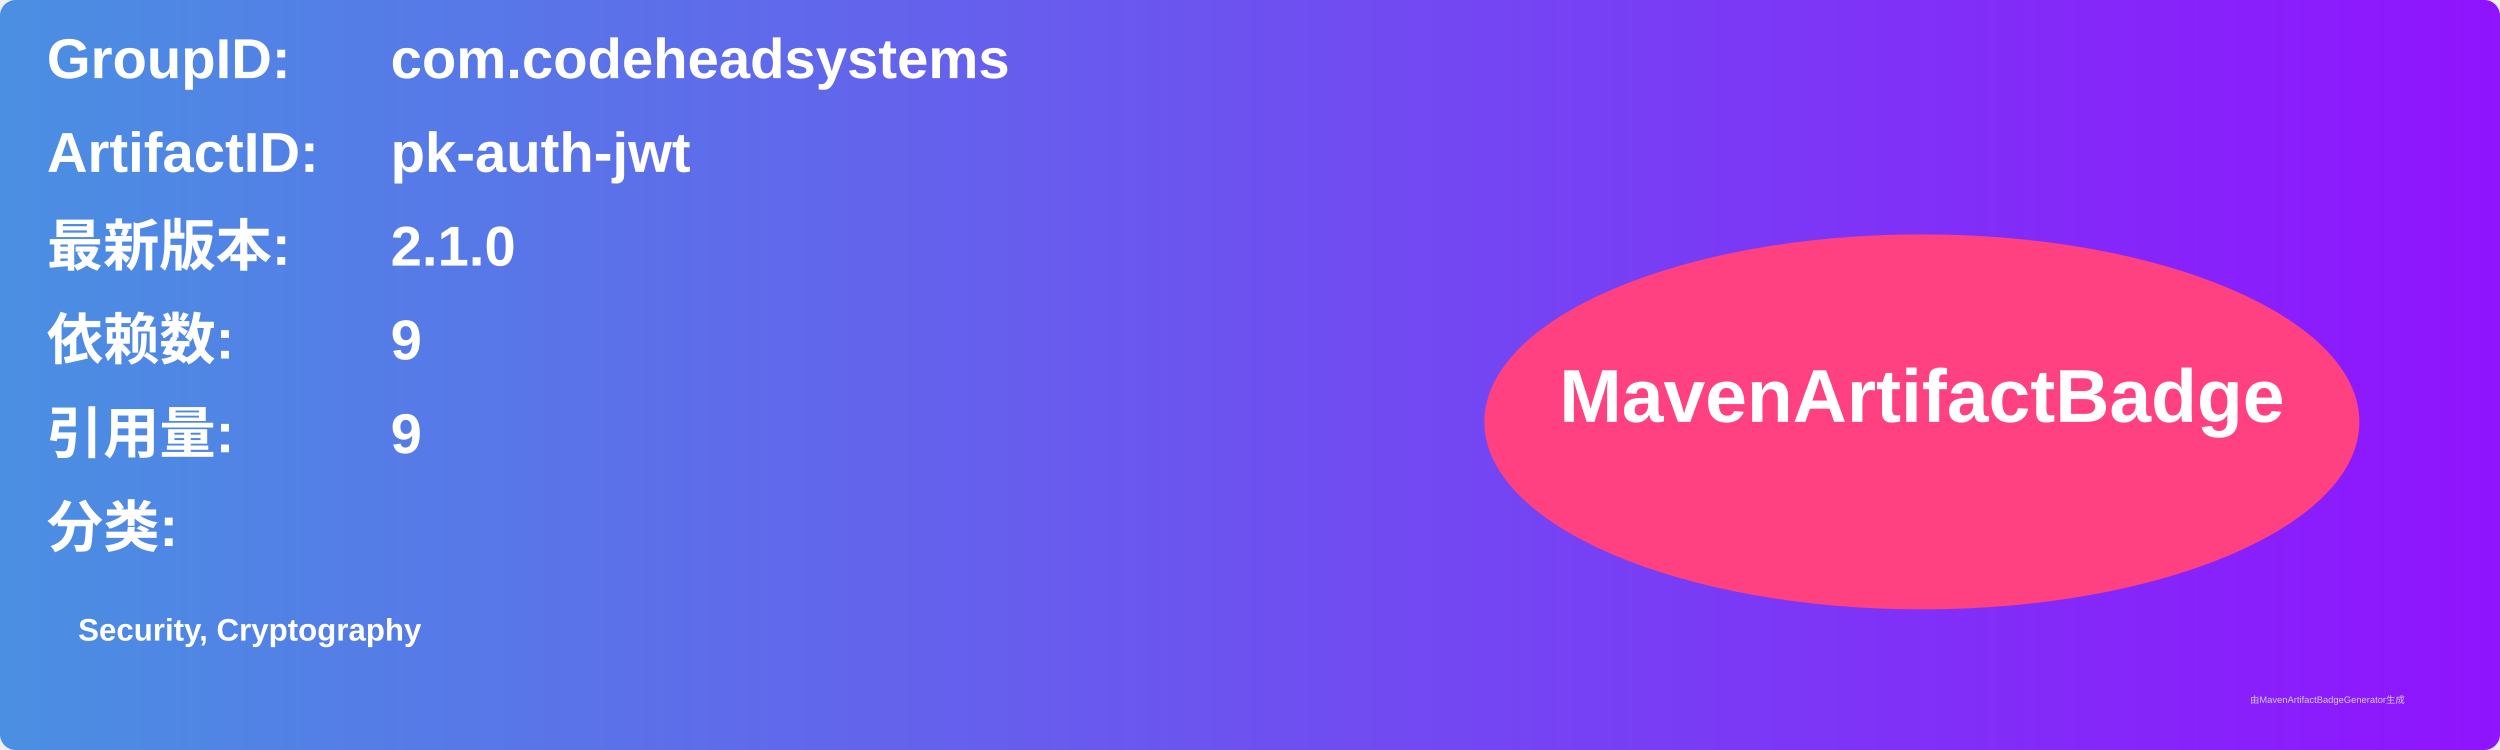
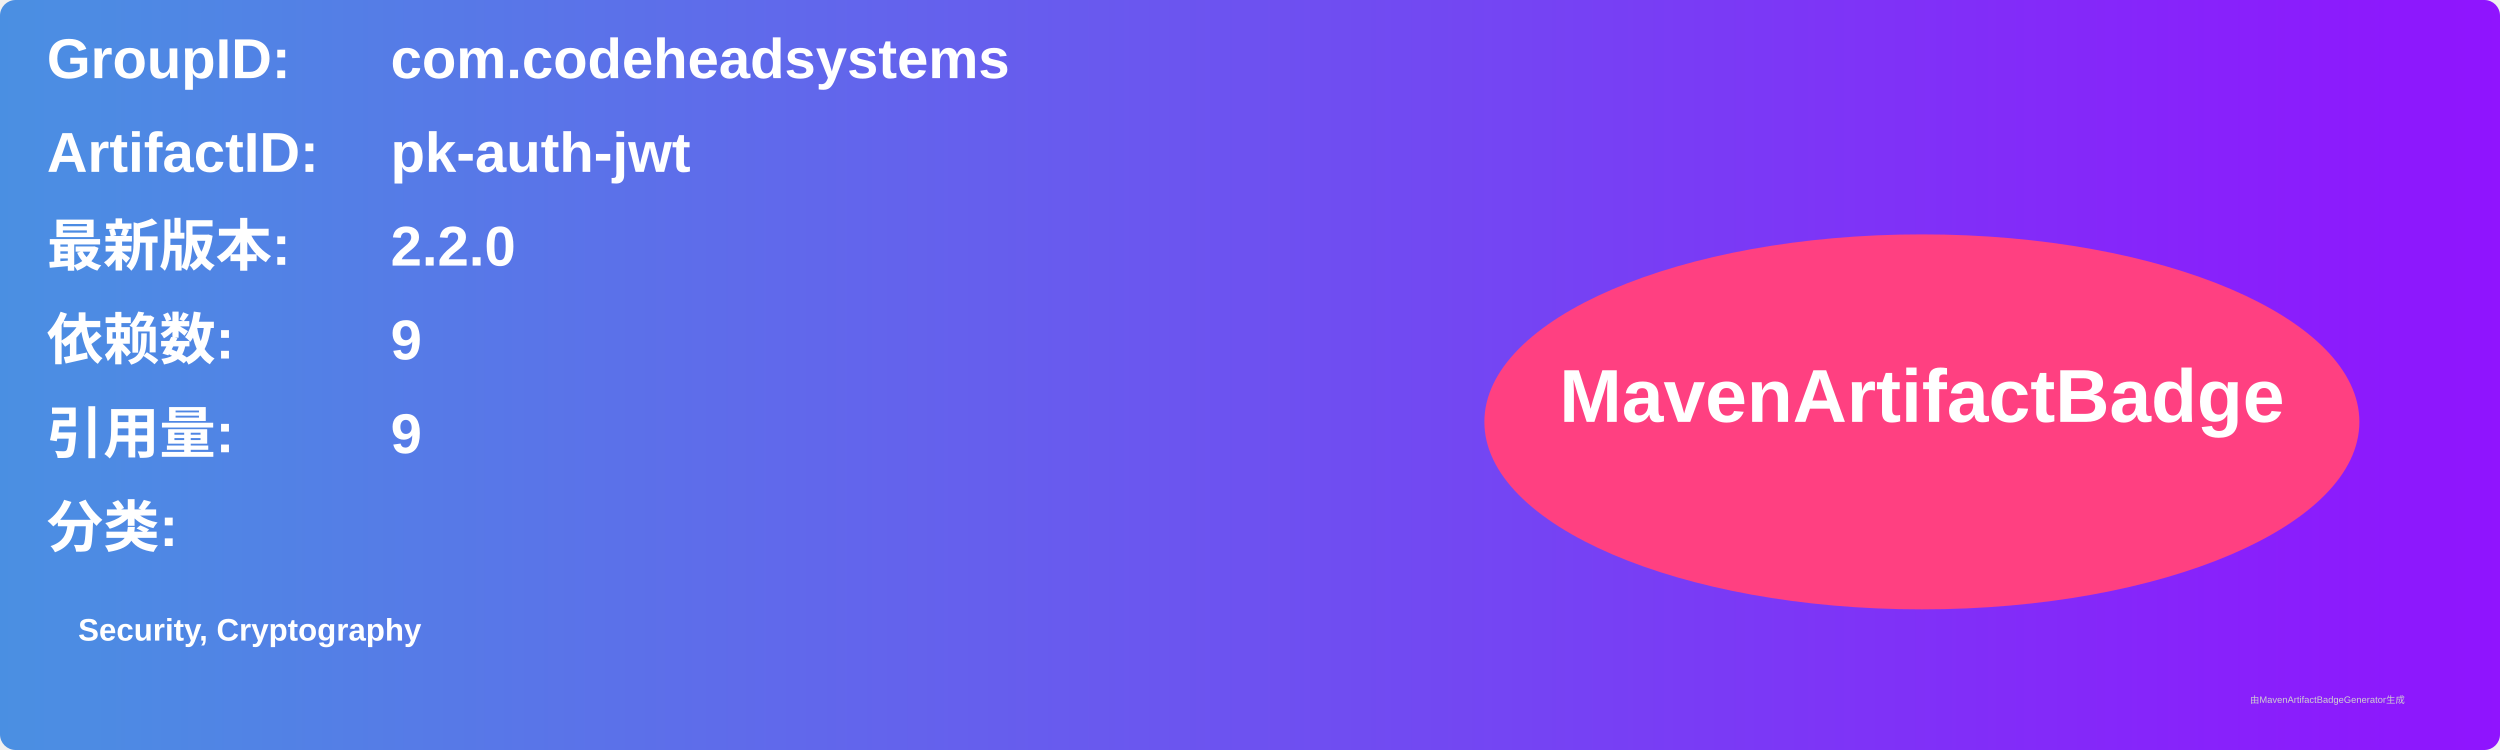
<svg xmlns="http://www.w3.org/2000/svg" width="800" height="240" viewBox="0 0 800 240">
  <linearGradient id="grad" x1="0%" y1="0%" x2="100%" y2="0%">
    <stop offset="0%" stop-color="#4a90e2" />
    <stop offset="100%" stop-color="#9013fe" />
  </linearGradient>
  <rect width="100%" height="100%" rx="5" ry="5" fill="url(#grad)" />
  <g transform="translate(15, 15)">
    <text x="0" y="10" font-family="Arial" font-size="18" fill="white" font-weight="bold" width="260">GroupID:</text>
    <text x="110" y="10" font-family="Arial" font-size="18" fill="white" font-weight="bold" width="460">com.codeheadsystems</text>
    <text x="0" y="40" font-family="Arial" font-size="18" fill="white" font-weight="bold" width="260">ArtifactID:</text>
    <text x="110" y="40" font-family="Arial" font-size="18" fill="white" font-weight="bold" width="460">pk-auth-jwt</text>
    <text x="0" y="70" font-family="Arial" font-size="18" fill="white" font-weight="bold">最新版本:</text>
    <text x="110" y="70" font-family="Arial" font-size="18" fill="white" font-weight="bold">
-       <tspan font-weight="bold">2.1.0</tspan>
+       <tspan font-weight="bold">2.2.0</tspan>
    </text>
    <text x="0" y="100" font-family="Arial" font-size="18" fill="white" font-weight="bold">依赖数: </text>
    <text x="110" y="100" font-family="Arial" font-size="18" fill="white">
      <tspan font-weight="bold">9</tspan>
    </text>
    <text x="0" y="130" font-family="Arial" font-size="18" fill="white" font-weight="bold">引用量: </text>
    <text x="110" y="130" font-family="Arial" font-size="18" fill="white">
      <tspan font-weight="bold">9</tspan>
    </text>
    <text x="0" y="160" font-family="Arial" font-size="18" fill="white" font-weight="bold">分类:</text>
    <text x="10" y="190" font-family="Arial" font-size="10" fill="white">
      <tspan font-weight="bold">Security, Cryptography</tspan>
    </text>
    <ellipse cx="600" cy="120" rx="140" ry="60" fill="#ff4081" />
    <text x="600" y="120" text-anchor="middle" font-family="Arial" font-size="24" fill="white" font-weight="bold">MavenArtifactBadge</text>
  </g>
  <text x="720" y="225" font-family="Arial" font-size="3" fill="#d0d0d0">由MavenArtifactBadgeGenerator生成</text>
</svg>
